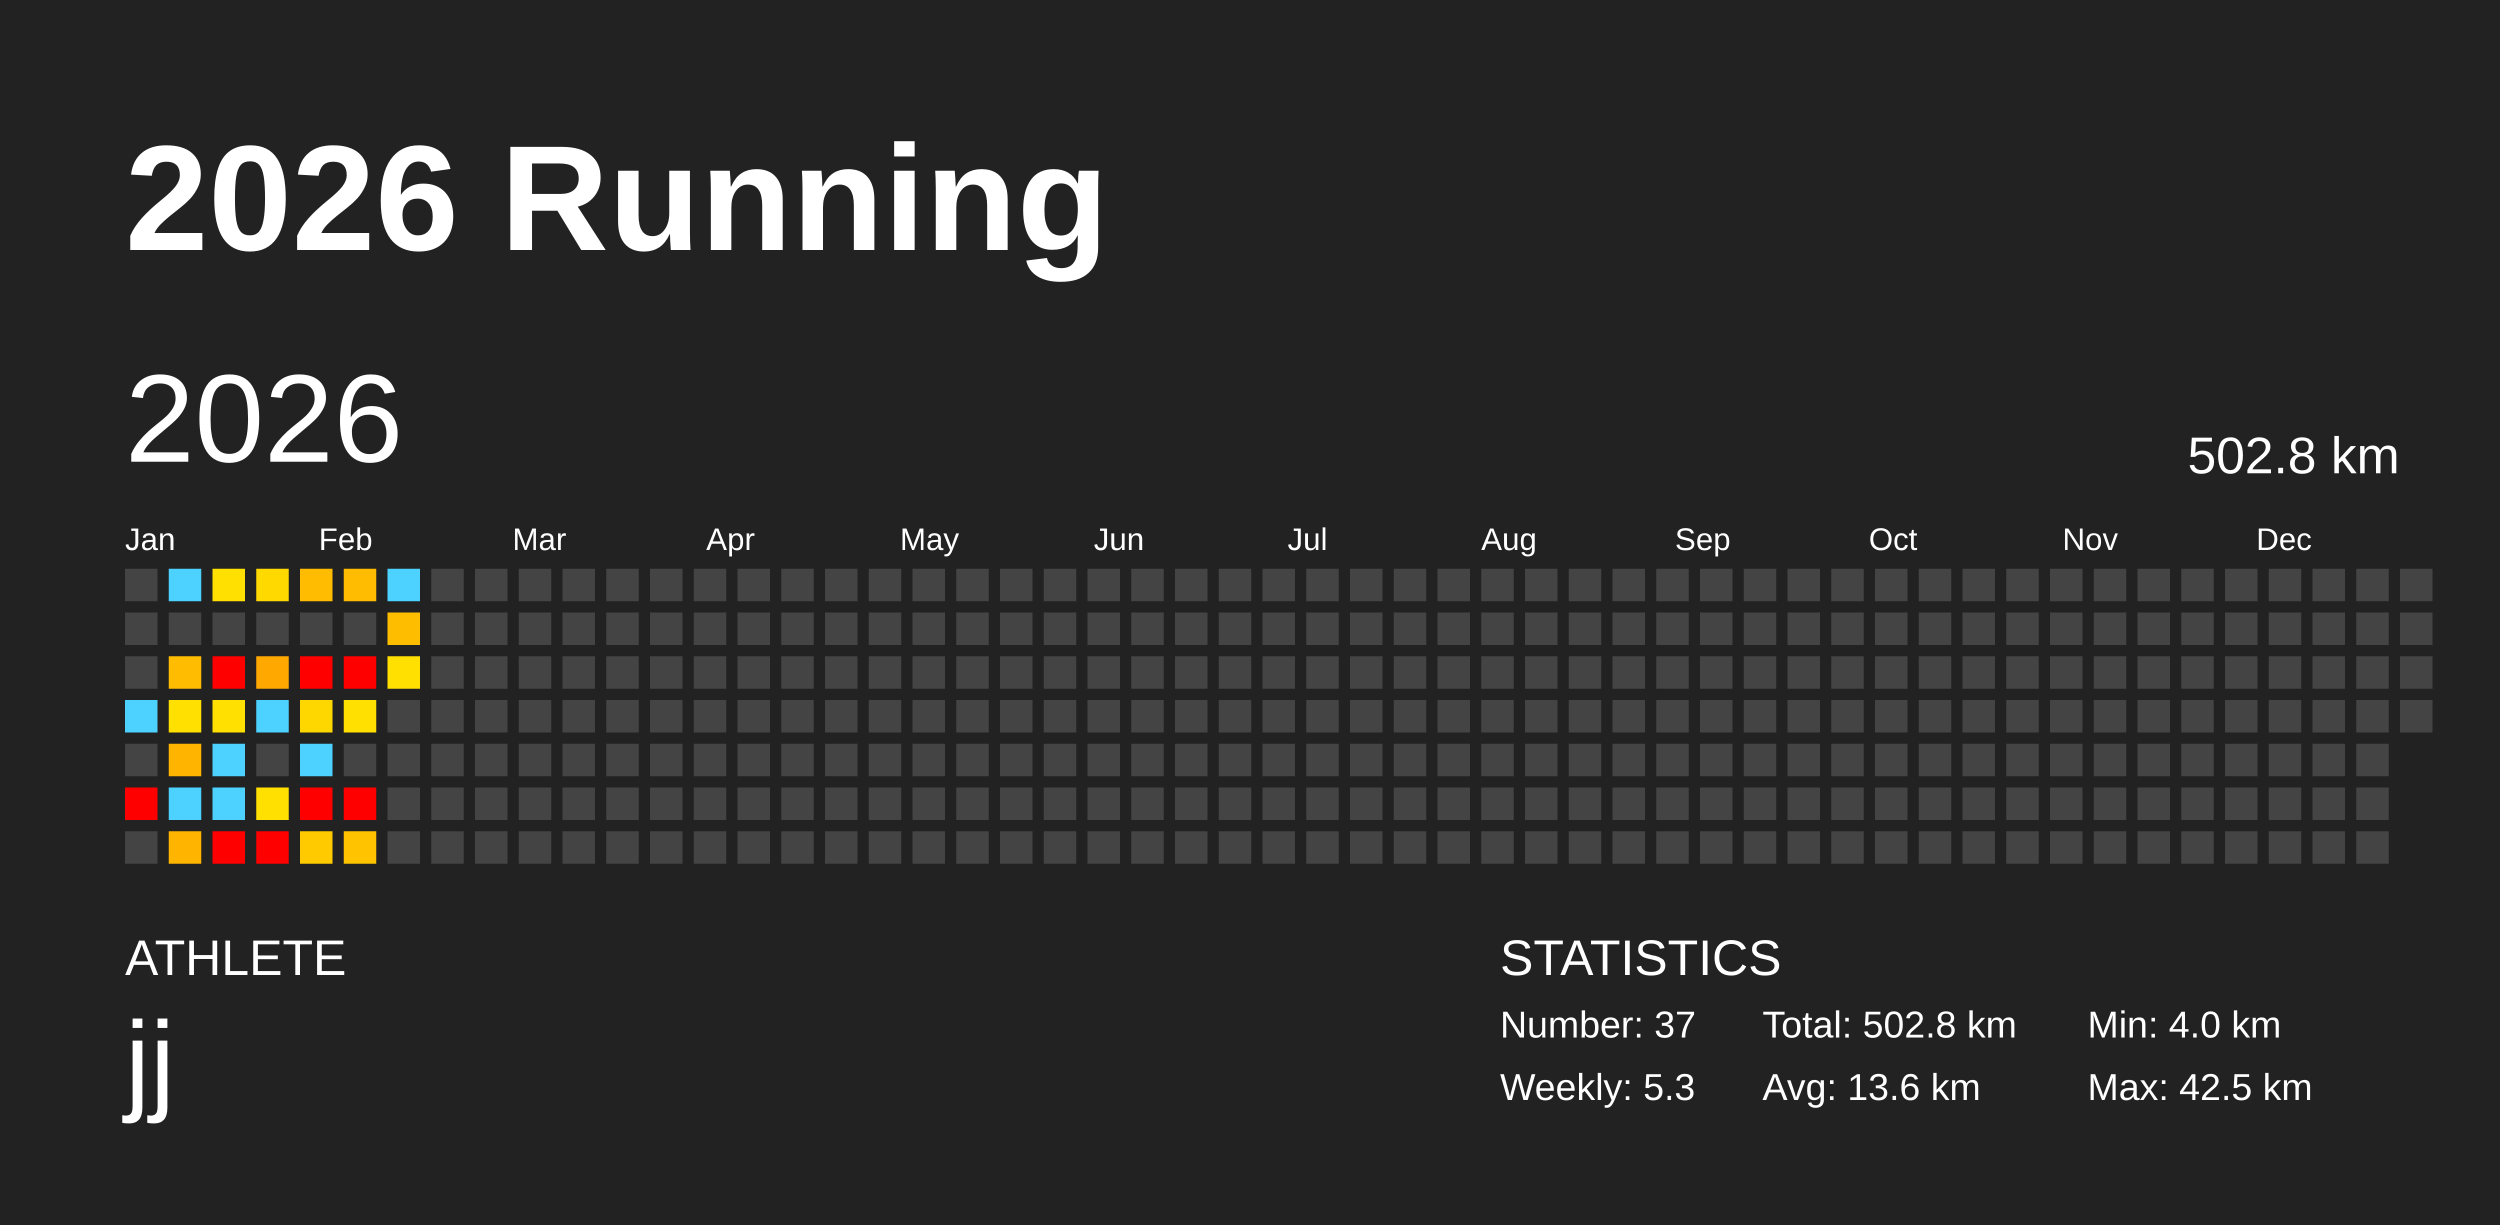
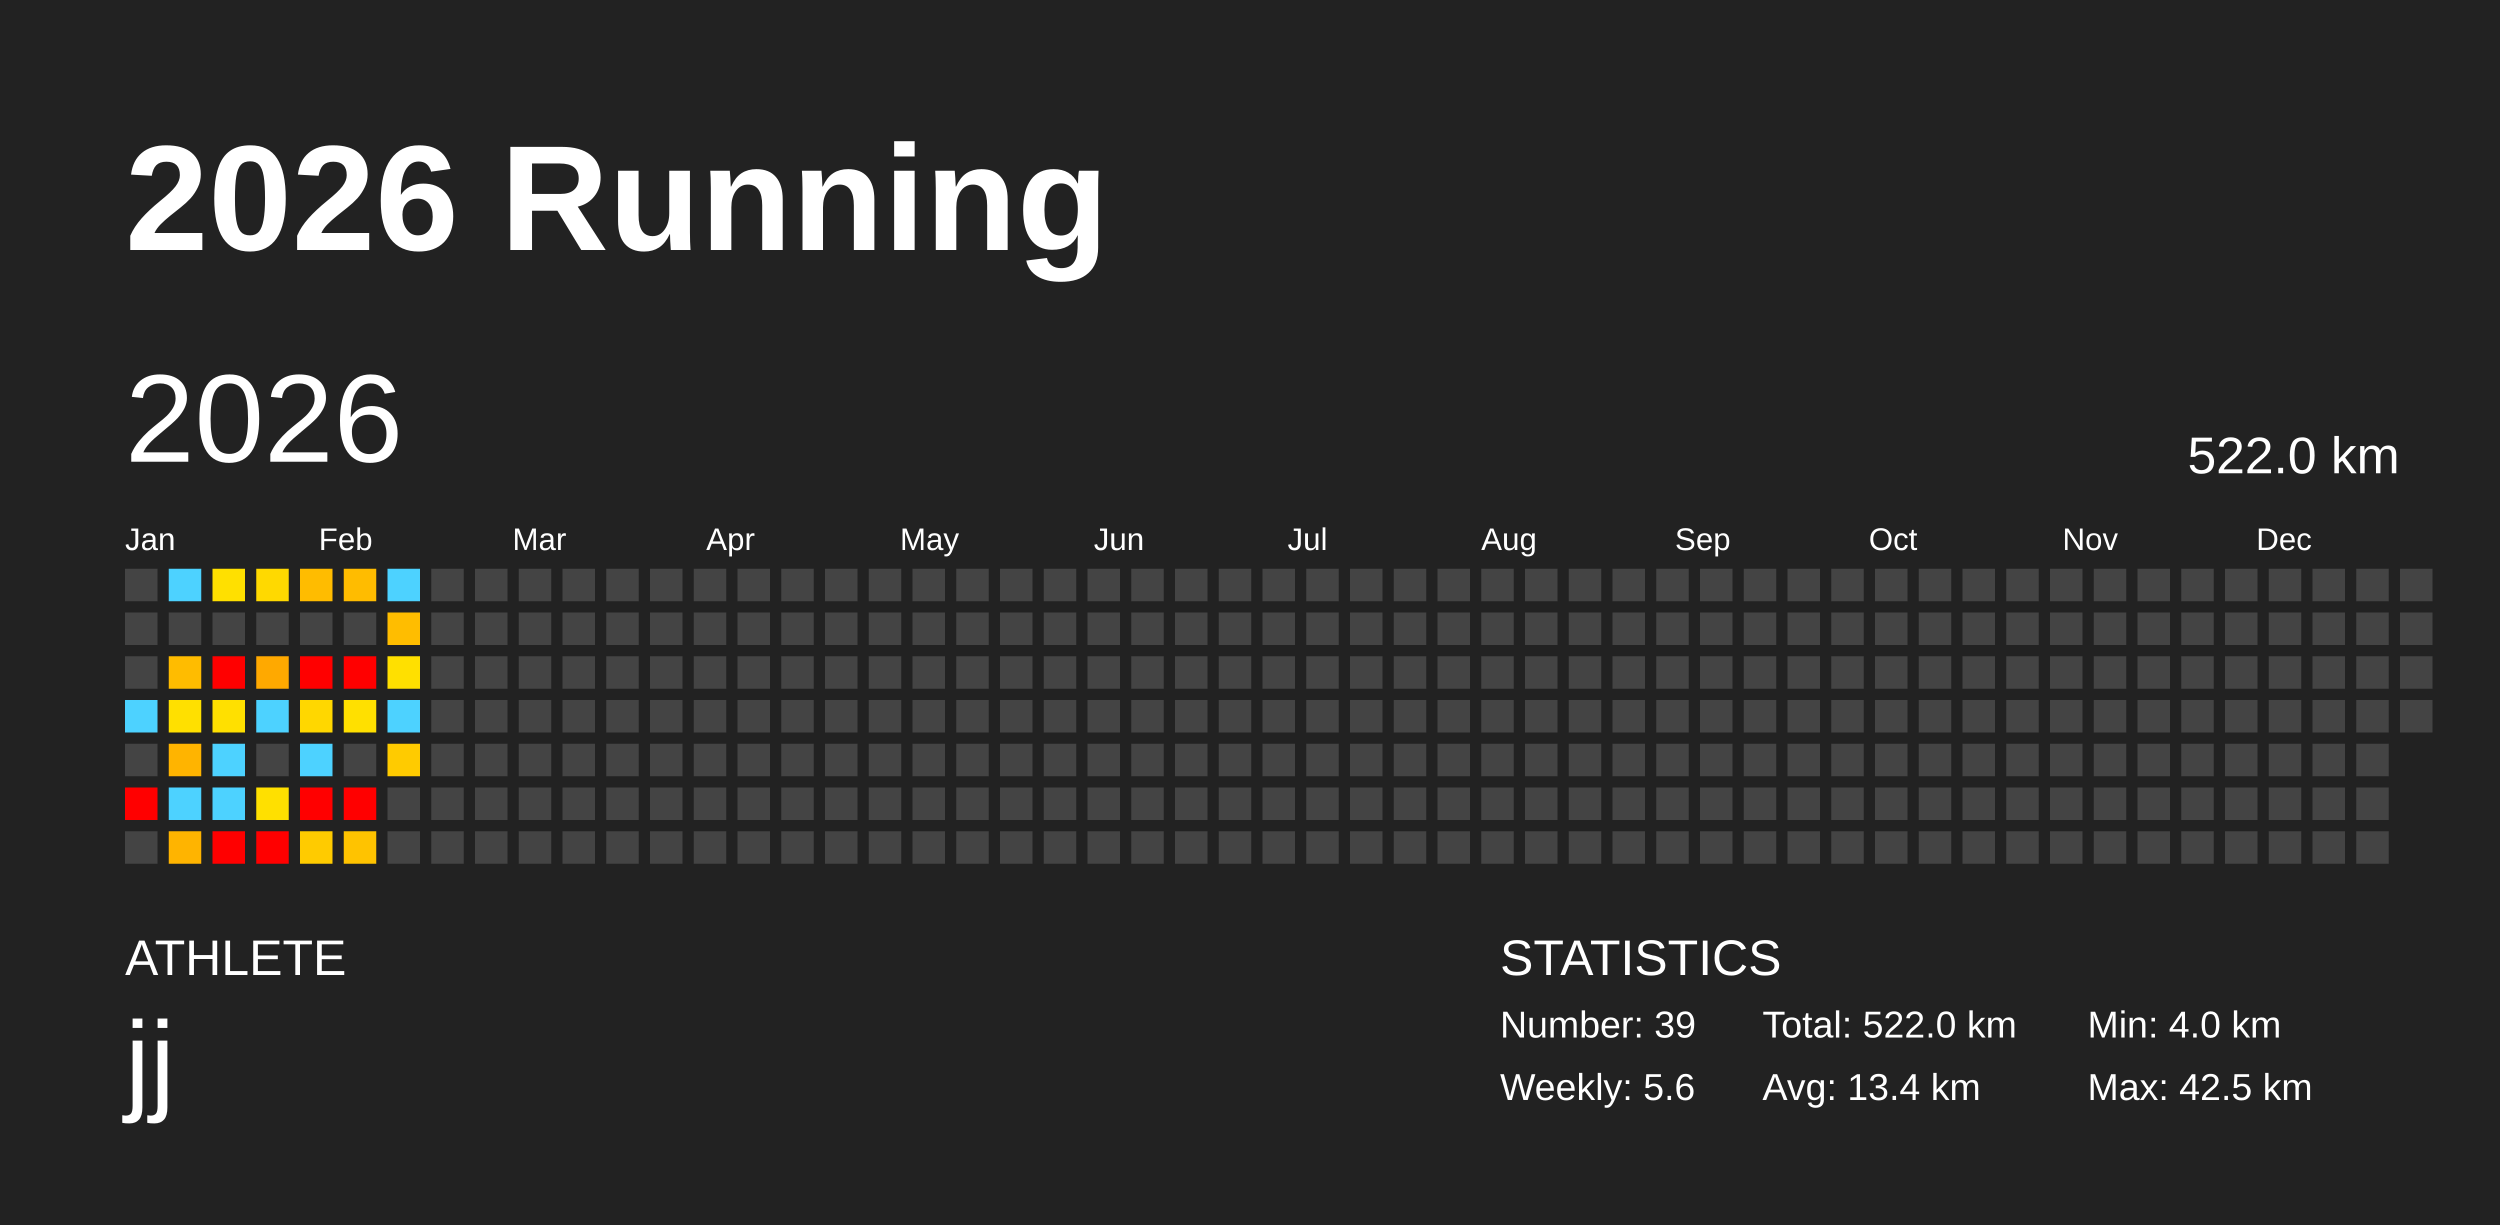
<svg xmlns="http://www.w3.org/2000/svg" baseProfile="full" height="98mm" version="1.1" viewBox="0,0,200,98" width="200mm">
  <defs />
  <rect fill="#222222" height="98" width="200" x="0" y="0" />
  <text fill="#FFFFFF" style="font-size:12px; font-family:Arial; font-weight:bold;" x="10" y="20">2026 Running</text>
  <text fill="#FFFFFF" style="font-size:4px; font-family:Arial" x="10" y="78">ATHLETE</text>
  <text fill="#FFFFFF" style="font-size:9px; font-family:Arial" x="10" y="88">jj</text>
  <text fill="#FFFFFF" style="font-size:4px; font-family:Arial" x="120" y="78">STATISTICS</text>
-   <text fill="#FFFFFF" style="font-size:3px; font-family:Arial" x="120" y="83">Number: 37</text>
-   <text fill="#FFFFFF" style="font-size:3px; font-family:Arial" x="120" y="88">Weekly: 5.3</text>
-   <text fill="#FFFFFF" style="font-size:3px; font-family:Arial" x="141" y="83">Total: 502.8 km</text>
-   <text fill="#FFFFFF" style="font-size:3px; font-family:Arial" x="141" y="88">Avg: 13.6 km</text>
+   <text fill="#FFFFFF" style="font-size:3px; font-family:Arial" x="120" y="83">Number: 39</text>
+   <text fill="#FFFFFF" style="font-size:3px; font-family:Arial" x="120" y="88">Weekly: 5.6</text>
+   <text fill="#FFFFFF" style="font-size:3px; font-family:Arial" x="141" y="83">Total: 522.0 km</text>
+   <text fill="#FFFFFF" style="font-size:3px; font-family:Arial" x="141" y="88">Avg: 13.4 km</text>
  <text fill="#FFFFFF" style="font-size:3px; font-family:Arial" x="167" y="83">Min: 4.0 km</text>
  <text fill="#FFFFFF" style="font-size:3px; font-family:Arial" x="167" y="88">Max: 42.5 km</text>
  <text dominant-baseline="hanging" fill="#FFFFFF" style="font-size:10.0px; font-family:Arial;" x="10" y="30">2026</text>
-   <text dominant-baseline="hanging" fill="#FFFFFF" style="font-size:4.125px; font-family:Arial;" x="175" y="35">502.8 km</text>
+   <text dominant-baseline="hanging" fill="#FFFFFF" style="font-size:4.125px; font-family:Arial;" x="175" y="35">522.0 km</text>
  <text fill="#FFFFFF" style="font-size:2.5px; font-family:Arial" x="10.0" y="44">Jan</text>
  <text fill="#FFFFFF" style="font-size:2.5px; font-family:Arial" x="25.5" y="44">Feb</text>
  <text fill="#FFFFFF" style="font-size:2.5px; font-family:Arial" x="41.0" y="44">Mar</text>
  <text fill="#FFFFFF" style="font-size:2.5px; font-family:Arial" x="56.5" y="44">Apr</text>
  <text fill="#FFFFFF" style="font-size:2.5px; font-family:Arial" x="72.0" y="44">May</text>
  <text fill="#FFFFFF" style="font-size:2.5px; font-family:Arial" x="87.5" y="44">Jun</text>
  <text fill="#FFFFFF" style="font-size:2.5px; font-family:Arial" x="103.0" y="44">Jul</text>
  <text fill="#FFFFFF" style="font-size:2.5px; font-family:Arial" x="118.5" y="44">Aug</text>
  <text fill="#FFFFFF" style="font-size:2.5px; font-family:Arial" x="134.0" y="44">Sep</text>
  <text fill="#FFFFFF" style="font-size:2.5px; font-family:Arial" x="149.5" y="44">Oct</text>
  <text fill="#FFFFFF" style="font-size:2.5px; font-family:Arial" x="165.0" y="44">Nov</text>
  <text fill="#FFFFFF" style="font-size:2.5px; font-family:Arial" x="180.5" y="44">Dec</text>
  <rect fill="#444444" height="2.6" width="2.6" x="10.0" y="45.5" />
  <rect fill="#444444" height="2.6" width="2.6" x="10.0" y="49.0" />
  <rect fill="#444444" height="2.6" width="2.6" x="10.0" y="52.5" />
  <rect fill="#4dd2ff" height="2.6" width="2.6" x="10.0" y="56.0" />
  <rect fill="#444444" height="2.6" width="2.6" x="10.0" y="59.5" />
  <rect fill="red" height="2.6" width="2.6" x="10.0" y="63.0" />
  <rect fill="#444444" height="2.6" width="2.6" x="10.0" y="66.5" />
  <rect fill="#4dd2ff" height="2.6" width="2.6" x="13.5" y="45.5" />
  <rect fill="#444444" height="2.6" width="2.6" x="13.5" y="49.0" />
  <rect fill="#ffbc00" height="2.6" width="2.6" x="13.5" y="52.5" />
  <rect fill="#ffe000" height="2.6" width="2.6" x="13.5" y="56.0" />
  <rect fill="#ffb400" height="2.6" width="2.6" x="13.5" y="59.5" />
  <rect fill="#4dd2ff" height="2.6" width="2.6" x="13.5" y="63.0" />
  <rect fill="#ffb400" height="2.6" width="2.6" x="13.5" y="66.5" />
  <rect fill="#ffe000" height="2.6" width="2.6" x="17.0" y="45.5" />
  <rect fill="#444444" height="2.6" width="2.6" x="17.0" y="49.0" />
  <rect fill="red" height="2.6" width="2.6" x="17.0" y="52.5" />
  <rect fill="#ffe000" height="2.6" width="2.6" x="17.0" y="56.0" />
  <rect fill="#4dd2ff" height="2.6" width="2.6" x="17.0" y="59.5" />
  <rect fill="#4dd2ff" height="2.6" width="2.6" x="17.0" y="63.0" />
  <rect fill="red" height="2.6" width="2.6" x="17.0" y="66.5" />
  <rect fill="#ffd900" height="2.6" width="2.6" x="20.5" y="45.5" />
  <rect fill="#444444" height="2.6" width="2.6" x="20.5" y="49.0" />
  <rect fill="#ffa900" height="2.6" width="2.6" x="20.5" y="52.5" />
  <rect fill="#4dd2ff" height="2.6" width="2.6" x="20.5" y="56.0" />
  <rect fill="#444444" height="2.6" width="2.6" x="20.5" y="59.5" />
  <rect fill="#ffe000" height="2.6" width="2.6" x="20.5" y="63.0" />
  <rect fill="red" height="2.6" width="2.6" x="20.5" y="66.5" />
  <rect fill="#ffbc00" height="2.6" width="2.6" x="24.0" y="45.5" />
  <rect fill="#444444" height="2.6" width="2.6" x="24.0" y="49.0" />
  <rect fill="red" height="2.6" width="2.6" x="24.0" y="52.5" />
  <rect fill="#ffd700" height="2.6" width="2.6" x="24.0" y="56.0" />
  <rect fill="#4dd2ff" height="2.6" width="2.6" x="24.0" y="59.5" />
  <rect fill="red" height="2.6" width="2.6" x="24.0" y="63.0" />
  <rect fill="#ffcb00" height="2.6" width="2.6" x="24.0" y="66.5" />
  <rect fill="#ffbc00" height="2.6" width="2.6" x="27.5" y="45.5" />
  <rect fill="#444444" height="2.6" width="2.6" x="27.5" y="49.0" />
  <rect fill="red" height="2.6" width="2.6" x="27.5" y="52.5" />
  <rect fill="#ffe000" height="2.6" width="2.6" x="27.5" y="56.0" />
  <rect fill="#444444" height="2.6" width="2.6" x="27.5" y="59.5" />
  <rect fill="red" height="2.6" width="2.6" x="27.5" y="63.0" />
  <rect fill="#ffc300" height="2.6" width="2.6" x="27.5" y="66.5" />
  <rect fill="#4dd2ff" height="2.6" width="2.6" x="31.0" y="45.5" />
  <rect fill="#ffbd00" height="2.6" width="2.6" x="31.0" y="49.0" />
  <rect fill="#ffe000" height="2.6" width="2.6" x="31.0" y="52.5" />
-   <rect fill="#444444" height="2.6" width="2.6" x="31.0" y="56.0" />
-   <rect fill="#444444" height="2.6" width="2.6" x="31.0" y="59.5" />
+   <rect fill="#4dd2ff" height="2.6" width="2.6" x="31.0" y="56.0" />
+   <rect fill="#ffcb00" height="2.6" width="2.6" x="31.0" y="59.5" />
  <rect fill="#444444" height="2.6" width="2.6" x="31.0" y="63.0" />
  <rect fill="#444444" height="2.6" width="2.6" x="31.0" y="66.5" />
  <rect fill="#444444" height="2.6" width="2.6" x="34.5" y="45.5" />
  <rect fill="#444444" height="2.6" width="2.6" x="34.5" y="49.0" />
  <rect fill="#444444" height="2.6" width="2.6" x="34.5" y="52.5" />
  <rect fill="#444444" height="2.6" width="2.6" x="34.5" y="56.0" />
  <rect fill="#444444" height="2.6" width="2.6" x="34.5" y="59.5" />
  <rect fill="#444444" height="2.6" width="2.6" x="34.5" y="63.0" />
  <rect fill="#444444" height="2.6" width="2.6" x="34.5" y="66.5" />
  <rect fill="#444444" height="2.6" width="2.6" x="38.0" y="45.5" />
  <rect fill="#444444" height="2.6" width="2.6" x="38.0" y="49.0" />
  <rect fill="#444444" height="2.6" width="2.6" x="38.0" y="52.5" />
  <rect fill="#444444" height="2.6" width="2.6" x="38.0" y="56.0" />
  <rect fill="#444444" height="2.6" width="2.6" x="38.0" y="59.5" />
  <rect fill="#444444" height="2.6" width="2.6" x="38.0" y="63.0" />
  <rect fill="#444444" height="2.6" width="2.6" x="38.0" y="66.5" />
  <rect fill="#444444" height="2.6" width="2.6" x="41.5" y="45.5" />
  <rect fill="#444444" height="2.6" width="2.6" x="41.5" y="49.0" />
  <rect fill="#444444" height="2.6" width="2.6" x="41.5" y="52.5" />
  <rect fill="#444444" height="2.6" width="2.6" x="41.5" y="56.0" />
  <rect fill="#444444" height="2.6" width="2.6" x="41.5" y="59.5" />
  <rect fill="#444444" height="2.6" width="2.6" x="41.5" y="63.0" />
  <rect fill="#444444" height="2.6" width="2.6" x="41.5" y="66.5" />
  <rect fill="#444444" height="2.6" width="2.6" x="45.0" y="45.5" />
  <rect fill="#444444" height="2.6" width="2.6" x="45.0" y="49.0" />
  <rect fill="#444444" height="2.6" width="2.6" x="45.0" y="52.5" />
  <rect fill="#444444" height="2.6" width="2.6" x="45.0" y="56.0" />
  <rect fill="#444444" height="2.6" width="2.6" x="45.0" y="59.5" />
  <rect fill="#444444" height="2.6" width="2.6" x="45.0" y="63.0" />
  <rect fill="#444444" height="2.6" width="2.6" x="45.0" y="66.5" />
  <rect fill="#444444" height="2.6" width="2.6" x="48.5" y="45.5" />
  <rect fill="#444444" height="2.6" width="2.6" x="48.5" y="49.0" />
  <rect fill="#444444" height="2.6" width="2.6" x="48.5" y="52.5" />
  <rect fill="#444444" height="2.6" width="2.6" x="48.5" y="56.0" />
  <rect fill="#444444" height="2.6" width="2.6" x="48.5" y="59.5" />
  <rect fill="#444444" height="2.6" width="2.6" x="48.5" y="63.0" />
  <rect fill="#444444" height="2.6" width="2.6" x="48.5" y="66.5" />
  <rect fill="#444444" height="2.6" width="2.6" x="52.0" y="45.5" />
  <rect fill="#444444" height="2.6" width="2.6" x="52.0" y="49.0" />
  <rect fill="#444444" height="2.6" width="2.6" x="52.0" y="52.5" />
  <rect fill="#444444" height="2.6" width="2.6" x="52.0" y="56.0" />
  <rect fill="#444444" height="2.6" width="2.6" x="52.0" y="59.5" />
  <rect fill="#444444" height="2.6" width="2.6" x="52.0" y="63.0" />
  <rect fill="#444444" height="2.6" width="2.6" x="52.0" y="66.5" />
  <rect fill="#444444" height="2.6" width="2.6" x="55.5" y="45.5" />
  <rect fill="#444444" height="2.6" width="2.6" x="55.5" y="49.0" />
  <rect fill="#444444" height="2.6" width="2.6" x="55.5" y="52.5" />
  <rect fill="#444444" height="2.6" width="2.6" x="55.5" y="56.0" />
  <rect fill="#444444" height="2.6" width="2.6" x="55.5" y="59.5" />
  <rect fill="#444444" height="2.6" width="2.6" x="55.5" y="63.0" />
  <rect fill="#444444" height="2.6" width="2.6" x="55.5" y="66.5" />
  <rect fill="#444444" height="2.6" width="2.6" x="59.0" y="45.5" />
  <rect fill="#444444" height="2.6" width="2.6" x="59.0" y="49.0" />
  <rect fill="#444444" height="2.6" width="2.6" x="59.0" y="52.5" />
  <rect fill="#444444" height="2.6" width="2.6" x="59.0" y="56.0" />
  <rect fill="#444444" height="2.6" width="2.6" x="59.0" y="59.5" />
  <rect fill="#444444" height="2.6" width="2.6" x="59.0" y="63.0" />
  <rect fill="#444444" height="2.6" width="2.6" x="59.0" y="66.5" />
  <rect fill="#444444" height="2.6" width="2.6" x="62.5" y="45.5" />
  <rect fill="#444444" height="2.6" width="2.6" x="62.5" y="49.0" />
  <rect fill="#444444" height="2.6" width="2.6" x="62.5" y="52.5" />
  <rect fill="#444444" height="2.6" width="2.6" x="62.5" y="56.0" />
  <rect fill="#444444" height="2.6" width="2.6" x="62.5" y="59.5" />
  <rect fill="#444444" height="2.6" width="2.6" x="62.5" y="63.0" />
  <rect fill="#444444" height="2.6" width="2.6" x="62.5" y="66.5" />
  <rect fill="#444444" height="2.6" width="2.6" x="66.0" y="45.5" />
  <rect fill="#444444" height="2.6" width="2.6" x="66.0" y="49.0" />
  <rect fill="#444444" height="2.6" width="2.6" x="66.0" y="52.5" />
  <rect fill="#444444" height="2.6" width="2.6" x="66.0" y="56.0" />
  <rect fill="#444444" height="2.6" width="2.6" x="66.0" y="59.5" />
  <rect fill="#444444" height="2.6" width="2.6" x="66.0" y="63.0" />
  <rect fill="#444444" height="2.6" width="2.6" x="66.0" y="66.5" />
  <rect fill="#444444" height="2.6" width="2.6" x="69.5" y="45.5" />
  <rect fill="#444444" height="2.6" width="2.6" x="69.5" y="49.0" />
  <rect fill="#444444" height="2.6" width="2.6" x="69.5" y="52.5" />
  <rect fill="#444444" height="2.6" width="2.6" x="69.5" y="56.0" />
  <rect fill="#444444" height="2.6" width="2.6" x="69.5" y="59.5" />
  <rect fill="#444444" height="2.6" width="2.6" x="69.5" y="63.0" />
  <rect fill="#444444" height="2.6" width="2.6" x="69.5" y="66.5" />
  <rect fill="#444444" height="2.6" width="2.6" x="73.0" y="45.5" />
  <rect fill="#444444" height="2.6" width="2.6" x="73.0" y="49.0" />
  <rect fill="#444444" height="2.6" width="2.6" x="73.0" y="52.5" />
  <rect fill="#444444" height="2.6" width="2.6" x="73.0" y="56.0" />
  <rect fill="#444444" height="2.6" width="2.6" x="73.0" y="59.5" />
  <rect fill="#444444" height="2.6" width="2.6" x="73.0" y="63.0" />
  <rect fill="#444444" height="2.6" width="2.6" x="73.0" y="66.5" />
  <rect fill="#444444" height="2.6" width="2.6" x="76.5" y="45.5" />
  <rect fill="#444444" height="2.6" width="2.6" x="76.5" y="49.0" />
  <rect fill="#444444" height="2.6" width="2.6" x="76.5" y="52.5" />
  <rect fill="#444444" height="2.6" width="2.6" x="76.5" y="56.0" />
  <rect fill="#444444" height="2.6" width="2.6" x="76.5" y="59.5" />
  <rect fill="#444444" height="2.6" width="2.6" x="76.5" y="63.0" />
  <rect fill="#444444" height="2.6" width="2.6" x="76.5" y="66.5" />
  <rect fill="#444444" height="2.6" width="2.6" x="80.0" y="45.5" />
  <rect fill="#444444" height="2.6" width="2.6" x="80.0" y="49.0" />
  <rect fill="#444444" height="2.6" width="2.6" x="80.0" y="52.5" />
  <rect fill="#444444" height="2.6" width="2.6" x="80.0" y="56.0" />
  <rect fill="#444444" height="2.6" width="2.6" x="80.0" y="59.5" />
  <rect fill="#444444" height="2.6" width="2.6" x="80.0" y="63.0" />
  <rect fill="#444444" height="2.6" width="2.6" x="80.0" y="66.5" />
  <rect fill="#444444" height="2.6" width="2.6" x="83.5" y="45.5" />
  <rect fill="#444444" height="2.6" width="2.6" x="83.5" y="49.0" />
  <rect fill="#444444" height="2.6" width="2.6" x="83.5" y="52.5" />
  <rect fill="#444444" height="2.6" width="2.6" x="83.5" y="56.0" />
  <rect fill="#444444" height="2.6" width="2.6" x="83.5" y="59.5" />
  <rect fill="#444444" height="2.6" width="2.6" x="83.5" y="63.0" />
  <rect fill="#444444" height="2.6" width="2.6" x="83.5" y="66.5" />
  <rect fill="#444444" height="2.6" width="2.6" x="87.0" y="45.5" />
  <rect fill="#444444" height="2.6" width="2.6" x="87.0" y="49.0" />
  <rect fill="#444444" height="2.6" width="2.6" x="87.0" y="52.5" />
  <rect fill="#444444" height="2.6" width="2.6" x="87.0" y="56.0" />
  <rect fill="#444444" height="2.6" width="2.6" x="87.0" y="59.5" />
  <rect fill="#444444" height="2.6" width="2.6" x="87.0" y="63.0" />
  <rect fill="#444444" height="2.6" width="2.6" x="87.0" y="66.5" />
  <rect fill="#444444" height="2.6" width="2.6" x="90.5" y="45.5" />
  <rect fill="#444444" height="2.6" width="2.6" x="90.5" y="49.0" />
  <rect fill="#444444" height="2.6" width="2.6" x="90.5" y="52.5" />
  <rect fill="#444444" height="2.6" width="2.6" x="90.5" y="56.0" />
  <rect fill="#444444" height="2.6" width="2.6" x="90.5" y="59.5" />
  <rect fill="#444444" height="2.6" width="2.6" x="90.5" y="63.0" />
  <rect fill="#444444" height="2.6" width="2.6" x="90.5" y="66.5" />
  <rect fill="#444444" height="2.6" width="2.6" x="94.0" y="45.5" />
  <rect fill="#444444" height="2.6" width="2.6" x="94.0" y="49.0" />
  <rect fill="#444444" height="2.6" width="2.6" x="94.0" y="52.5" />
  <rect fill="#444444" height="2.6" width="2.6" x="94.0" y="56.0" />
  <rect fill="#444444" height="2.6" width="2.6" x="94.0" y="59.5" />
  <rect fill="#444444" height="2.6" width="2.6" x="94.0" y="63.0" />
  <rect fill="#444444" height="2.6" width="2.6" x="94.0" y="66.5" />
  <rect fill="#444444" height="2.6" width="2.6" x="97.5" y="45.5" />
  <rect fill="#444444" height="2.6" width="2.6" x="97.5" y="49.0" />
  <rect fill="#444444" height="2.6" width="2.6" x="97.5" y="52.5" />
  <rect fill="#444444" height="2.6" width="2.6" x="97.5" y="56.0" />
  <rect fill="#444444" height="2.6" width="2.6" x="97.5" y="59.5" />
  <rect fill="#444444" height="2.6" width="2.6" x="97.5" y="63.0" />
  <rect fill="#444444" height="2.6" width="2.6" x="97.5" y="66.5" />
  <rect fill="#444444" height="2.6" width="2.6" x="101.0" y="45.5" />
  <rect fill="#444444" height="2.6" width="2.6" x="101.0" y="49.0" />
  <rect fill="#444444" height="2.6" width="2.6" x="101.0" y="52.5" />
  <rect fill="#444444" height="2.6" width="2.6" x="101.0" y="56.0" />
  <rect fill="#444444" height="2.6" width="2.6" x="101.0" y="59.5" />
  <rect fill="#444444" height="2.6" width="2.6" x="101.0" y="63.0" />
  <rect fill="#444444" height="2.6" width="2.6" x="101.0" y="66.5" />
  <rect fill="#444444" height="2.6" width="2.6" x="104.5" y="45.5" />
  <rect fill="#444444" height="2.6" width="2.6" x="104.5" y="49.0" />
  <rect fill="#444444" height="2.6" width="2.6" x="104.5" y="52.5" />
  <rect fill="#444444" height="2.6" width="2.6" x="104.5" y="56.0" />
  <rect fill="#444444" height="2.6" width="2.6" x="104.5" y="59.5" />
  <rect fill="#444444" height="2.6" width="2.6" x="104.5" y="63.0" />
  <rect fill="#444444" height="2.6" width="2.6" x="104.5" y="66.5" />
  <rect fill="#444444" height="2.6" width="2.6" x="108.0" y="45.5" />
  <rect fill="#444444" height="2.6" width="2.6" x="108.0" y="49.0" />
  <rect fill="#444444" height="2.6" width="2.6" x="108.0" y="52.5" />
  <rect fill="#444444" height="2.6" width="2.6" x="108.0" y="56.0" />
  <rect fill="#444444" height="2.6" width="2.6" x="108.0" y="59.5" />
  <rect fill="#444444" height="2.6" width="2.6" x="108.0" y="63.0" />
  <rect fill="#444444" height="2.6" width="2.6" x="108.0" y="66.5" />
  <rect fill="#444444" height="2.6" width="2.6" x="111.5" y="45.5" />
  <rect fill="#444444" height="2.6" width="2.6" x="111.5" y="49.0" />
  <rect fill="#444444" height="2.6" width="2.6" x="111.5" y="52.5" />
  <rect fill="#444444" height="2.6" width="2.6" x="111.5" y="56.0" />
  <rect fill="#444444" height="2.6" width="2.6" x="111.5" y="59.5" />
  <rect fill="#444444" height="2.6" width="2.6" x="111.5" y="63.0" />
  <rect fill="#444444" height="2.6" width="2.6" x="111.5" y="66.5" />
  <rect fill="#444444" height="2.6" width="2.6" x="115.0" y="45.5" />
  <rect fill="#444444" height="2.6" width="2.6" x="115.0" y="49.0" />
  <rect fill="#444444" height="2.6" width="2.6" x="115.0" y="52.5" />
  <rect fill="#444444" height="2.6" width="2.6" x="115.0" y="56.0" />
  <rect fill="#444444" height="2.6" width="2.6" x="115.0" y="59.5" />
  <rect fill="#444444" height="2.6" width="2.6" x="115.0" y="63.0" />
  <rect fill="#444444" height="2.6" width="2.6" x="115.0" y="66.5" />
  <rect fill="#444444" height="2.6" width="2.6" x="118.5" y="45.5" />
  <rect fill="#444444" height="2.6" width="2.6" x="118.5" y="49.0" />
  <rect fill="#444444" height="2.6" width="2.6" x="118.5" y="52.5" />
  <rect fill="#444444" height="2.6" width="2.6" x="118.5" y="56.0" />
  <rect fill="#444444" height="2.6" width="2.6" x="118.5" y="59.5" />
  <rect fill="#444444" height="2.6" width="2.6" x="118.5" y="63.0" />
  <rect fill="#444444" height="2.6" width="2.6" x="118.5" y="66.5" />
  <rect fill="#444444" height="2.6" width="2.6" x="122.0" y="45.5" />
  <rect fill="#444444" height="2.6" width="2.6" x="122.0" y="49.0" />
  <rect fill="#444444" height="2.6" width="2.6" x="122.0" y="52.5" />
  <rect fill="#444444" height="2.6" width="2.6" x="122.0" y="56.0" />
  <rect fill="#444444" height="2.6" width="2.6" x="122.0" y="59.5" />
  <rect fill="#444444" height="2.6" width="2.6" x="122.0" y="63.0" />
  <rect fill="#444444" height="2.6" width="2.6" x="122.0" y="66.5" />
  <rect fill="#444444" height="2.6" width="2.6" x="125.5" y="45.5" />
  <rect fill="#444444" height="2.6" width="2.6" x="125.5" y="49.0" />
  <rect fill="#444444" height="2.6" width="2.6" x="125.5" y="52.5" />
  <rect fill="#444444" height="2.6" width="2.6" x="125.5" y="56.0" />
  <rect fill="#444444" height="2.6" width="2.6" x="125.5" y="59.5" />
  <rect fill="#444444" height="2.6" width="2.6" x="125.5" y="63.0" />
  <rect fill="#444444" height="2.6" width="2.6" x="125.5" y="66.5" />
  <rect fill="#444444" height="2.6" width="2.6" x="129.0" y="45.5" />
  <rect fill="#444444" height="2.6" width="2.6" x="129.0" y="49.0" />
  <rect fill="#444444" height="2.6" width="2.6" x="129.0" y="52.5" />
  <rect fill="#444444" height="2.6" width="2.6" x="129.0" y="56.0" />
  <rect fill="#444444" height="2.6" width="2.6" x="129.0" y="59.5" />
  <rect fill="#444444" height="2.6" width="2.6" x="129.0" y="63.0" />
  <rect fill="#444444" height="2.6" width="2.6" x="129.0" y="66.5" />
  <rect fill="#444444" height="2.6" width="2.6" x="132.5" y="45.5" />
  <rect fill="#444444" height="2.6" width="2.6" x="132.5" y="49.0" />
  <rect fill="#444444" height="2.6" width="2.6" x="132.5" y="52.5" />
  <rect fill="#444444" height="2.6" width="2.6" x="132.5" y="56.0" />
  <rect fill="#444444" height="2.6" width="2.6" x="132.5" y="59.5" />
  <rect fill="#444444" height="2.6" width="2.6" x="132.5" y="63.0" />
  <rect fill="#444444" height="2.6" width="2.6" x="132.5" y="66.5" />
  <rect fill="#444444" height="2.6" width="2.6" x="136.0" y="45.5" />
  <rect fill="#444444" height="2.6" width="2.6" x="136.0" y="49.0" />
  <rect fill="#444444" height="2.6" width="2.6" x="136.0" y="52.5" />
  <rect fill="#444444" height="2.6" width="2.6" x="136.0" y="56.0" />
  <rect fill="#444444" height="2.6" width="2.6" x="136.0" y="59.5" />
  <rect fill="#444444" height="2.6" width="2.6" x="136.0" y="63.0" />
  <rect fill="#444444" height="2.6" width="2.6" x="136.0" y="66.5" />
  <rect fill="#444444" height="2.6" width="2.6" x="139.5" y="45.5" />
  <rect fill="#444444" height="2.6" width="2.6" x="139.5" y="49.0" />
  <rect fill="#444444" height="2.6" width="2.6" x="139.5" y="52.5" />
  <rect fill="#444444" height="2.6" width="2.6" x="139.5" y="56.0" />
  <rect fill="#444444" height="2.6" width="2.6" x="139.5" y="59.5" />
  <rect fill="#444444" height="2.6" width="2.6" x="139.5" y="63.0" />
  <rect fill="#444444" height="2.6" width="2.6" x="139.5" y="66.5" />
  <rect fill="#444444" height="2.6" width="2.6" x="143.0" y="45.5" />
  <rect fill="#444444" height="2.6" width="2.6" x="143.0" y="49.0" />
  <rect fill="#444444" height="2.6" width="2.6" x="143.0" y="52.5" />
  <rect fill="#444444" height="2.6" width="2.6" x="143.0" y="56.0" />
  <rect fill="#444444" height="2.6" width="2.6" x="143.0" y="59.5" />
  <rect fill="#444444" height="2.6" width="2.6" x="143.0" y="63.0" />
  <rect fill="#444444" height="2.6" width="2.6" x="143.0" y="66.5" />
  <rect fill="#444444" height="2.6" width="2.6" x="146.5" y="45.5" />
  <rect fill="#444444" height="2.6" width="2.6" x="146.5" y="49.0" />
  <rect fill="#444444" height="2.6" width="2.6" x="146.5" y="52.5" />
  <rect fill="#444444" height="2.6" width="2.6" x="146.5" y="56.0" />
  <rect fill="#444444" height="2.6" width="2.6" x="146.5" y="59.5" />
  <rect fill="#444444" height="2.6" width="2.6" x="146.5" y="63.0" />
  <rect fill="#444444" height="2.6" width="2.6" x="146.5" y="66.5" />
  <rect fill="#444444" height="2.6" width="2.6" x="150.0" y="45.5" />
  <rect fill="#444444" height="2.6" width="2.6" x="150.0" y="49.0" />
  <rect fill="#444444" height="2.6" width="2.6" x="150.0" y="52.5" />
  <rect fill="#444444" height="2.6" width="2.6" x="150.0" y="56.0" />
  <rect fill="#444444" height="2.6" width="2.6" x="150.0" y="59.5" />
  <rect fill="#444444" height="2.6" width="2.6" x="150.0" y="63.0" />
  <rect fill="#444444" height="2.6" width="2.6" x="150.0" y="66.5" />
  <rect fill="#444444" height="2.6" width="2.6" x="153.5" y="45.5" />
  <rect fill="#444444" height="2.6" width="2.6" x="153.5" y="49.0" />
  <rect fill="#444444" height="2.6" width="2.6" x="153.5" y="52.5" />
  <rect fill="#444444" height="2.6" width="2.6" x="153.5" y="56.0" />
  <rect fill="#444444" height="2.6" width="2.6" x="153.5" y="59.5" />
  <rect fill="#444444" height="2.6" width="2.6" x="153.5" y="63.0" />
  <rect fill="#444444" height="2.6" width="2.6" x="153.5" y="66.5" />
  <rect fill="#444444" height="2.6" width="2.6" x="157.0" y="45.5" />
  <rect fill="#444444" height="2.6" width="2.6" x="157.0" y="49.0" />
  <rect fill="#444444" height="2.6" width="2.6" x="157.0" y="52.5" />
  <rect fill="#444444" height="2.6" width="2.6" x="157.0" y="56.0" />
  <rect fill="#444444" height="2.6" width="2.6" x="157.0" y="59.5" />
  <rect fill="#444444" height="2.6" width="2.6" x="157.0" y="63.0" />
  <rect fill="#444444" height="2.6" width="2.6" x="157.0" y="66.5" />
  <rect fill="#444444" height="2.6" width="2.6" x="160.5" y="45.5" />
  <rect fill="#444444" height="2.6" width="2.6" x="160.5" y="49.0" />
  <rect fill="#444444" height="2.6" width="2.6" x="160.5" y="52.5" />
  <rect fill="#444444" height="2.6" width="2.6" x="160.5" y="56.0" />
  <rect fill="#444444" height="2.6" width="2.6" x="160.5" y="59.5" />
  <rect fill="#444444" height="2.6" width="2.6" x="160.5" y="63.0" />
  <rect fill="#444444" height="2.6" width="2.6" x="160.5" y="66.5" />
  <rect fill="#444444" height="2.6" width="2.6" x="164.0" y="45.5" />
  <rect fill="#444444" height="2.6" width="2.6" x="164.0" y="49.0" />
  <rect fill="#444444" height="2.6" width="2.6" x="164.0" y="52.5" />
  <rect fill="#444444" height="2.6" width="2.6" x="164.0" y="56.0" />
  <rect fill="#444444" height="2.6" width="2.6" x="164.0" y="59.5" />
  <rect fill="#444444" height="2.6" width="2.6" x="164.0" y="63.0" />
  <rect fill="#444444" height="2.6" width="2.6" x="164.0" y="66.5" />
  <rect fill="#444444" height="2.6" width="2.6" x="167.5" y="45.5" />
  <rect fill="#444444" height="2.6" width="2.6" x="167.5" y="49.0" />
  <rect fill="#444444" height="2.6" width="2.6" x="167.5" y="52.5" />
  <rect fill="#444444" height="2.6" width="2.6" x="167.5" y="56.0" />
  <rect fill="#444444" height="2.6" width="2.6" x="167.5" y="59.5" />
  <rect fill="#444444" height="2.6" width="2.6" x="167.5" y="63.0" />
  <rect fill="#444444" height="2.6" width="2.6" x="167.5" y="66.5" />
  <rect fill="#444444" height="2.6" width="2.6" x="171.0" y="45.5" />
  <rect fill="#444444" height="2.6" width="2.6" x="171.0" y="49.0" />
  <rect fill="#444444" height="2.6" width="2.6" x="171.0" y="52.5" />
  <rect fill="#444444" height="2.6" width="2.6" x="171.0" y="56.0" />
  <rect fill="#444444" height="2.6" width="2.6" x="171.0" y="59.5" />
  <rect fill="#444444" height="2.6" width="2.6" x="171.0" y="63.0" />
  <rect fill="#444444" height="2.6" width="2.6" x="171.0" y="66.5" />
  <rect fill="#444444" height="2.6" width="2.6" x="174.5" y="45.5" />
  <rect fill="#444444" height="2.6" width="2.6" x="174.5" y="49.0" />
  <rect fill="#444444" height="2.6" width="2.6" x="174.5" y="52.5" />
  <rect fill="#444444" height="2.6" width="2.6" x="174.5" y="56.0" />
  <rect fill="#444444" height="2.6" width="2.6" x="174.5" y="59.5" />
  <rect fill="#444444" height="2.6" width="2.6" x="174.5" y="63.0" />
  <rect fill="#444444" height="2.6" width="2.6" x="174.5" y="66.5" />
  <rect fill="#444444" height="2.6" width="2.6" x="178.0" y="45.5" />
  <rect fill="#444444" height="2.6" width="2.6" x="178.0" y="49.0" />
  <rect fill="#444444" height="2.6" width="2.6" x="178.0" y="52.5" />
  <rect fill="#444444" height="2.6" width="2.6" x="178.0" y="56.0" />
  <rect fill="#444444" height="2.6" width="2.6" x="178.0" y="59.5" />
  <rect fill="#444444" height="2.6" width="2.6" x="178.0" y="63.0" />
  <rect fill="#444444" height="2.6" width="2.6" x="178.0" y="66.5" />
  <rect fill="#444444" height="2.6" width="2.6" x="181.5" y="45.5" />
  <rect fill="#444444" height="2.6" width="2.6" x="181.5" y="49.0" />
  <rect fill="#444444" height="2.6" width="2.6" x="181.5" y="52.5" />
  <rect fill="#444444" height="2.6" width="2.6" x="181.5" y="56.0" />
  <rect fill="#444444" height="2.6" width="2.6" x="181.5" y="59.5" />
  <rect fill="#444444" height="2.6" width="2.6" x="181.5" y="63.0" />
  <rect fill="#444444" height="2.6" width="2.6" x="181.5" y="66.5" />
  <rect fill="#444444" height="2.6" width="2.6" x="185.0" y="45.5" />
  <rect fill="#444444" height="2.6" width="2.6" x="185.0" y="49.0" />
  <rect fill="#444444" height="2.6" width="2.6" x="185.0" y="52.5" />
  <rect fill="#444444" height="2.6" width="2.6" x="185.0" y="56.0" />
  <rect fill="#444444" height="2.6" width="2.6" x="185.0" y="59.5" />
  <rect fill="#444444" height="2.6" width="2.6" x="185.0" y="63.0" />
  <rect fill="#444444" height="2.6" width="2.6" x="185.0" y="66.5" />
  <rect fill="#444444" height="2.6" width="2.6" x="188.5" y="45.5" />
  <rect fill="#444444" height="2.6" width="2.6" x="188.5" y="49.0" />
  <rect fill="#444444" height="2.6" width="2.6" x="188.5" y="52.5" />
  <rect fill="#444444" height="2.6" width="2.6" x="188.5" y="56.0" />
  <rect fill="#444444" height="2.6" width="2.6" x="188.5" y="59.5" />
  <rect fill="#444444" height="2.6" width="2.6" x="188.5" y="63.0" />
  <rect fill="#444444" height="2.6" width="2.6" x="188.5" y="66.5" />
  <rect fill="#444444" height="2.6" width="2.6" x="192.0" y="45.5" />
  <rect fill="#444444" height="2.6" width="2.6" x="192.0" y="49.0" />
  <rect fill="#444444" height="2.6" width="2.6" x="192.0" y="52.5" />
  <rect fill="#444444" height="2.6" width="2.6" x="192.0" y="56.0" />
</svg>
